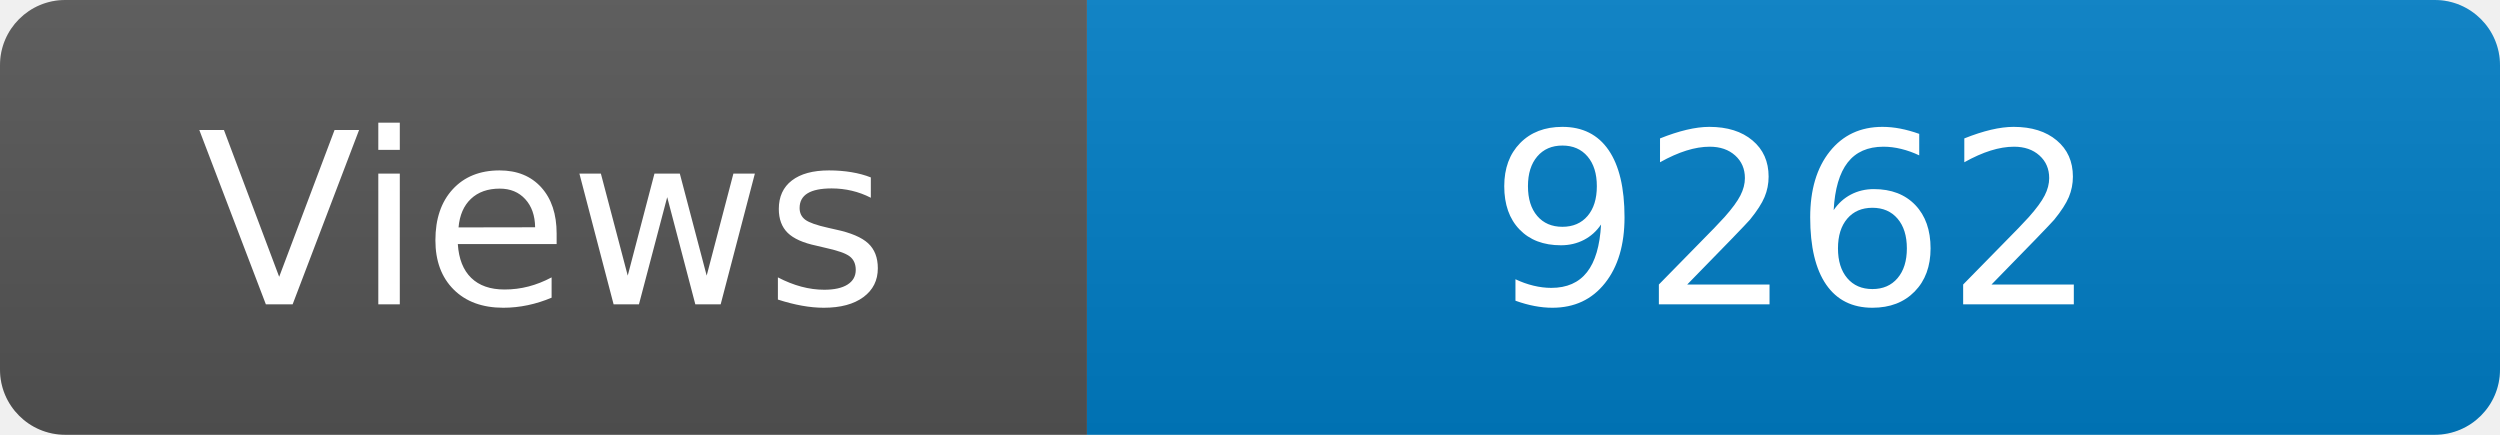
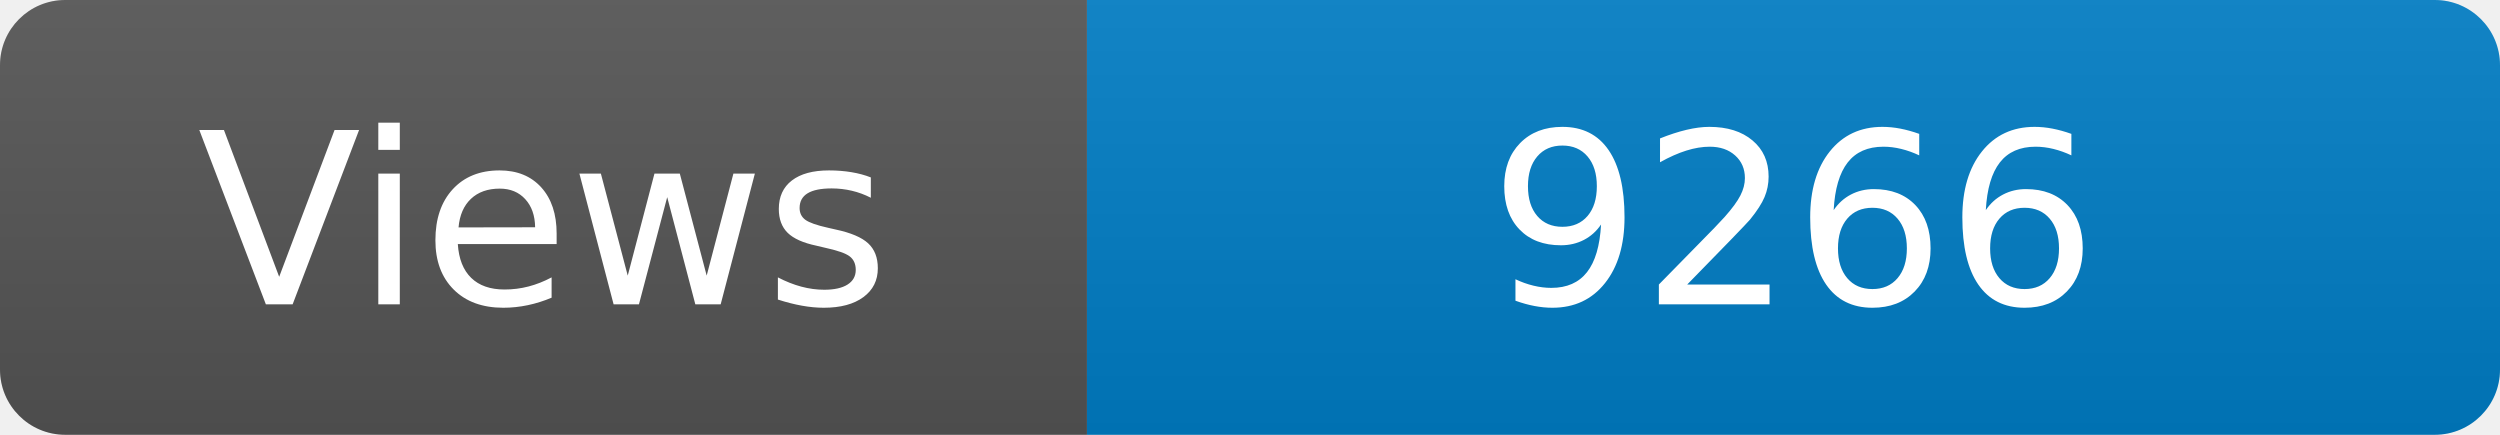
<svg xmlns="http://www.w3.org/2000/svg" width="115" height="20" role="img" aria-label="Maintained?: yes">
  <linearGradient id="s" x2="0" y2="100%">
    <stop offset="0" stop-color="#bbb" stop-opacity=".1" />
    <stop offset="1" stop-opacity=".1" />
  </linearGradient>
  <clipPath id="r">
    <rect width="115" height="20" rx="3" fill="#fff" />
  </clipPath>
  <g clip-path="url(#r)">
    <rect width="50" height="20" fill="#555" />
    <rect x="50" width="160" height="20" fill="#007ec6" />
    <rect width="115" height="20" fill="url(#s)" />
  </g>
  <g fill="#fff" text-anchor="middle" font-family="Verdana,Geneva,DejaVu Sans,sans-serif" font-size="110">
    <text x="250" y="140" transform="scale(.1)" fill="#fff">Views</text>
-     <text x="825" y="140" transform="scale(.1)" fill="#fff">9262</text>
+     <text x="825" y="140" transform="scale(.1)" fill="#fff">9266</text>
  </g>
</svg>
